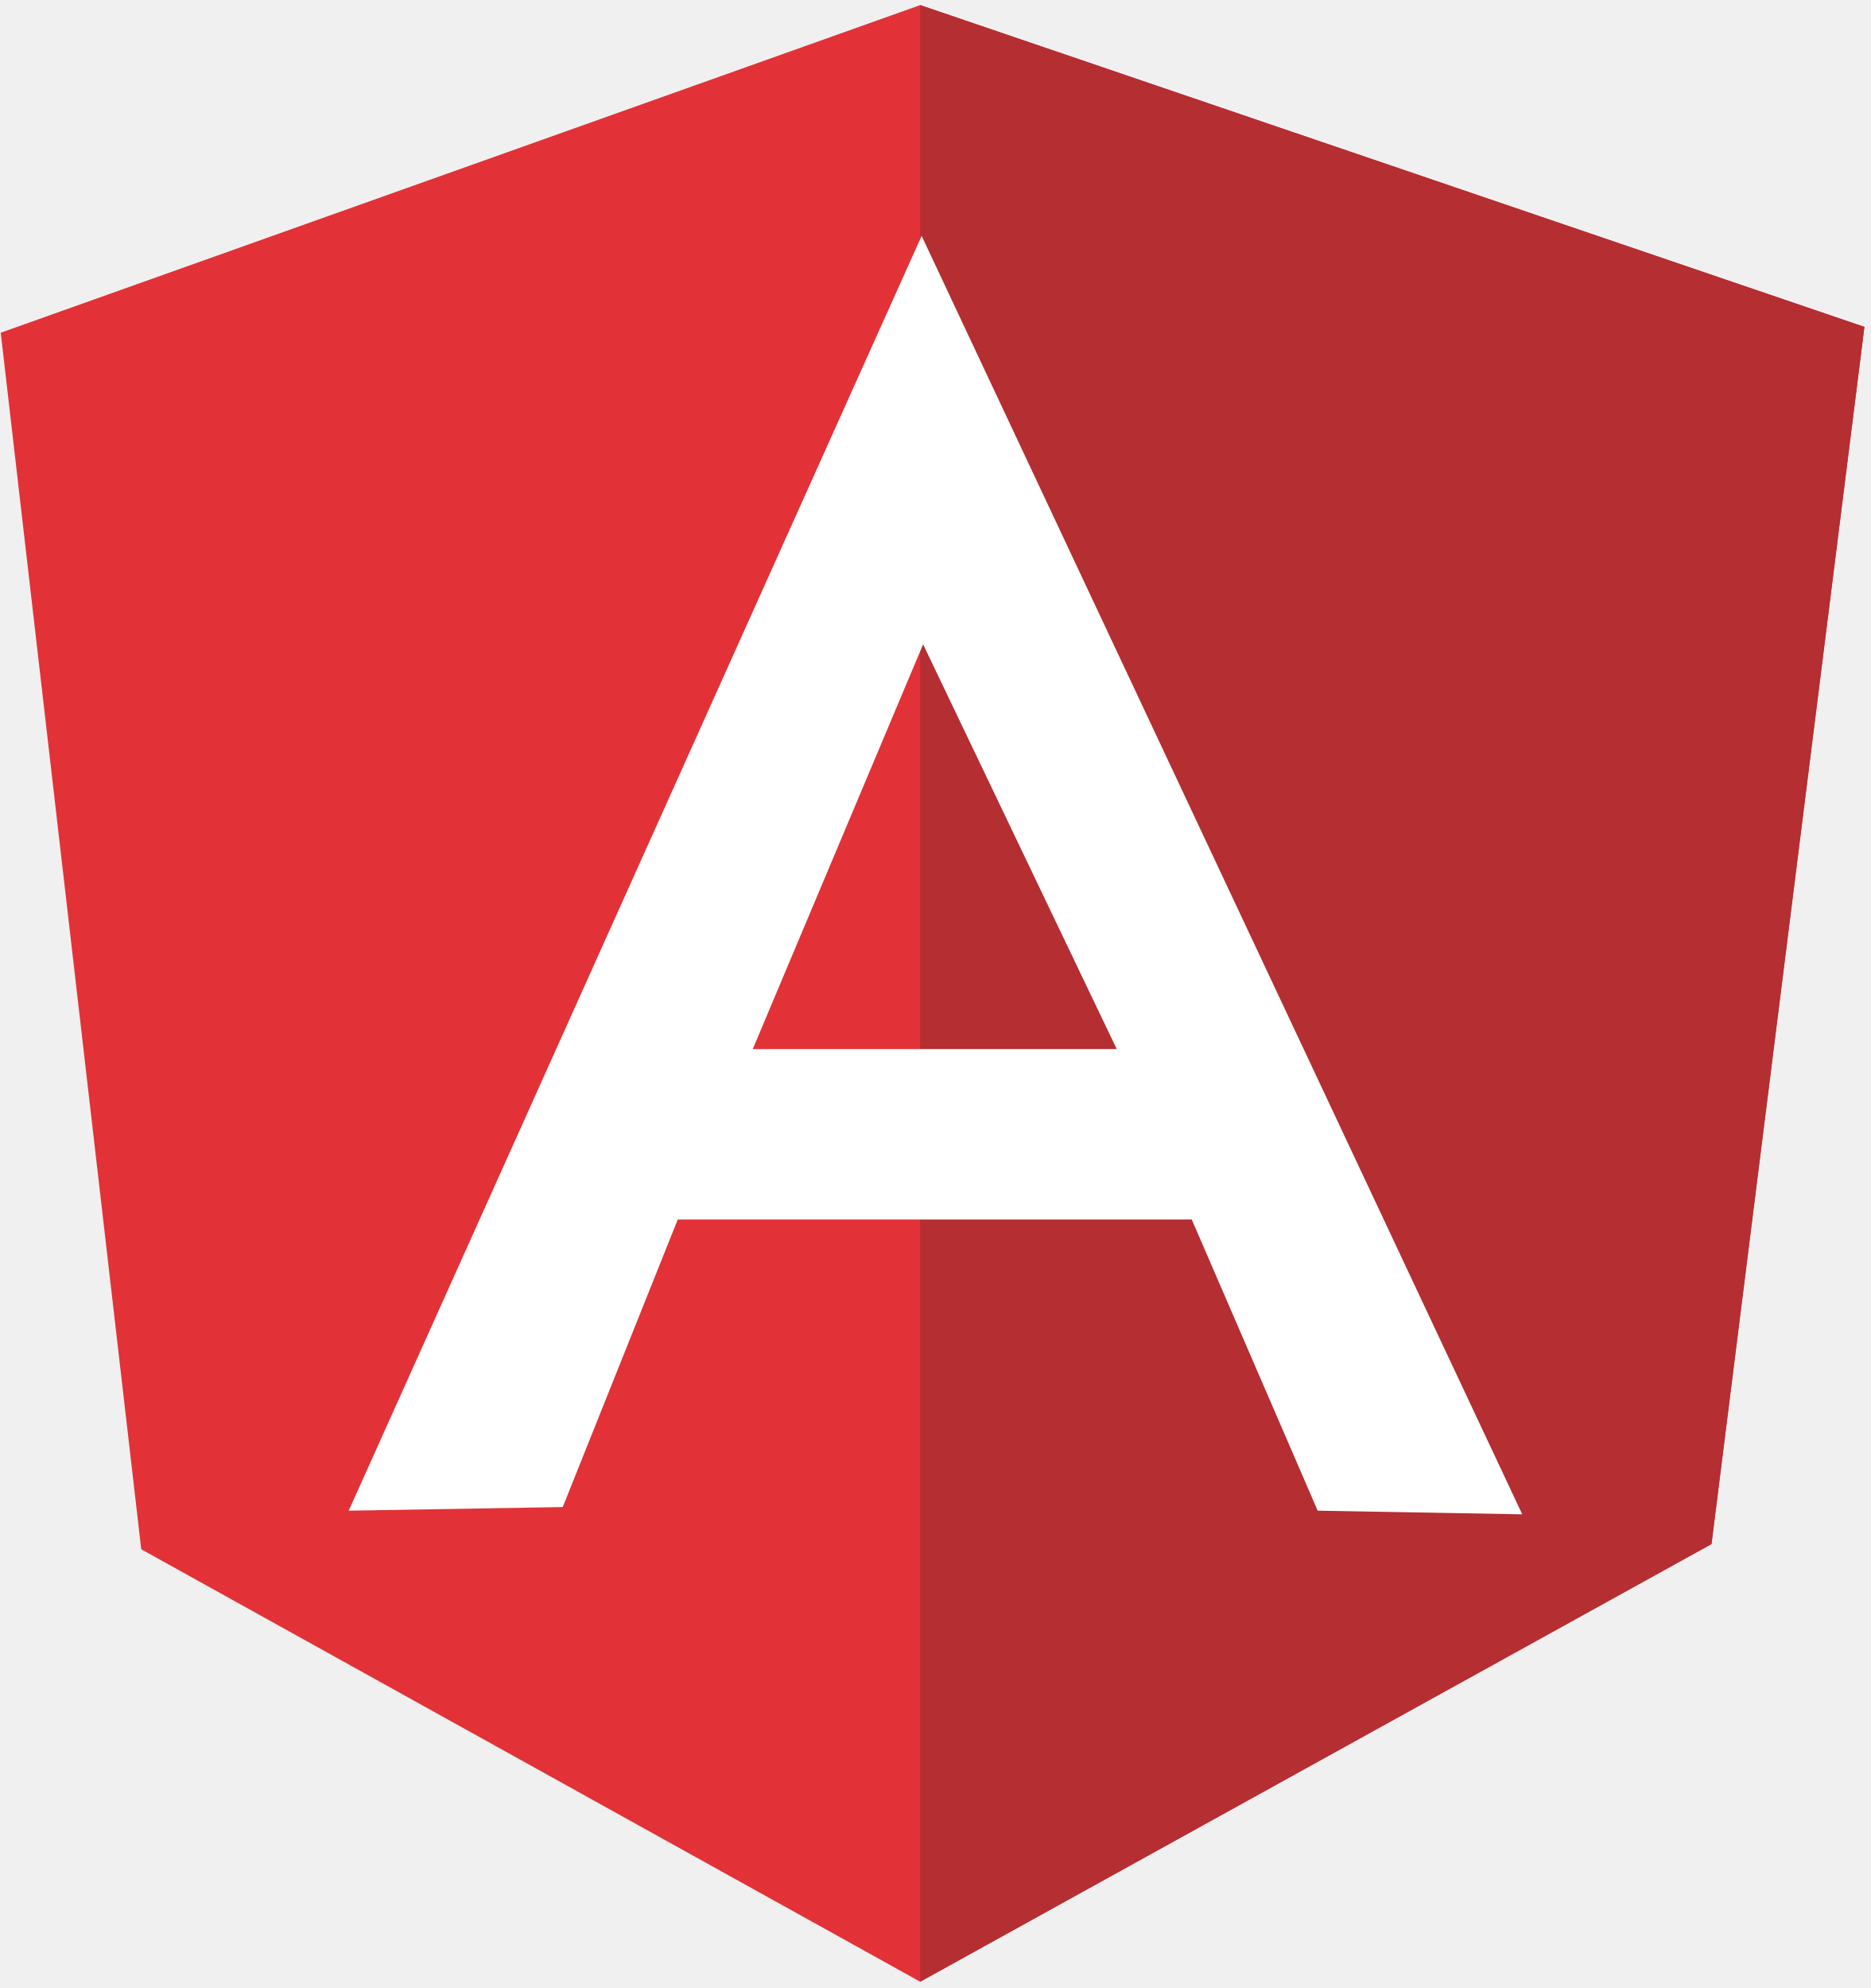
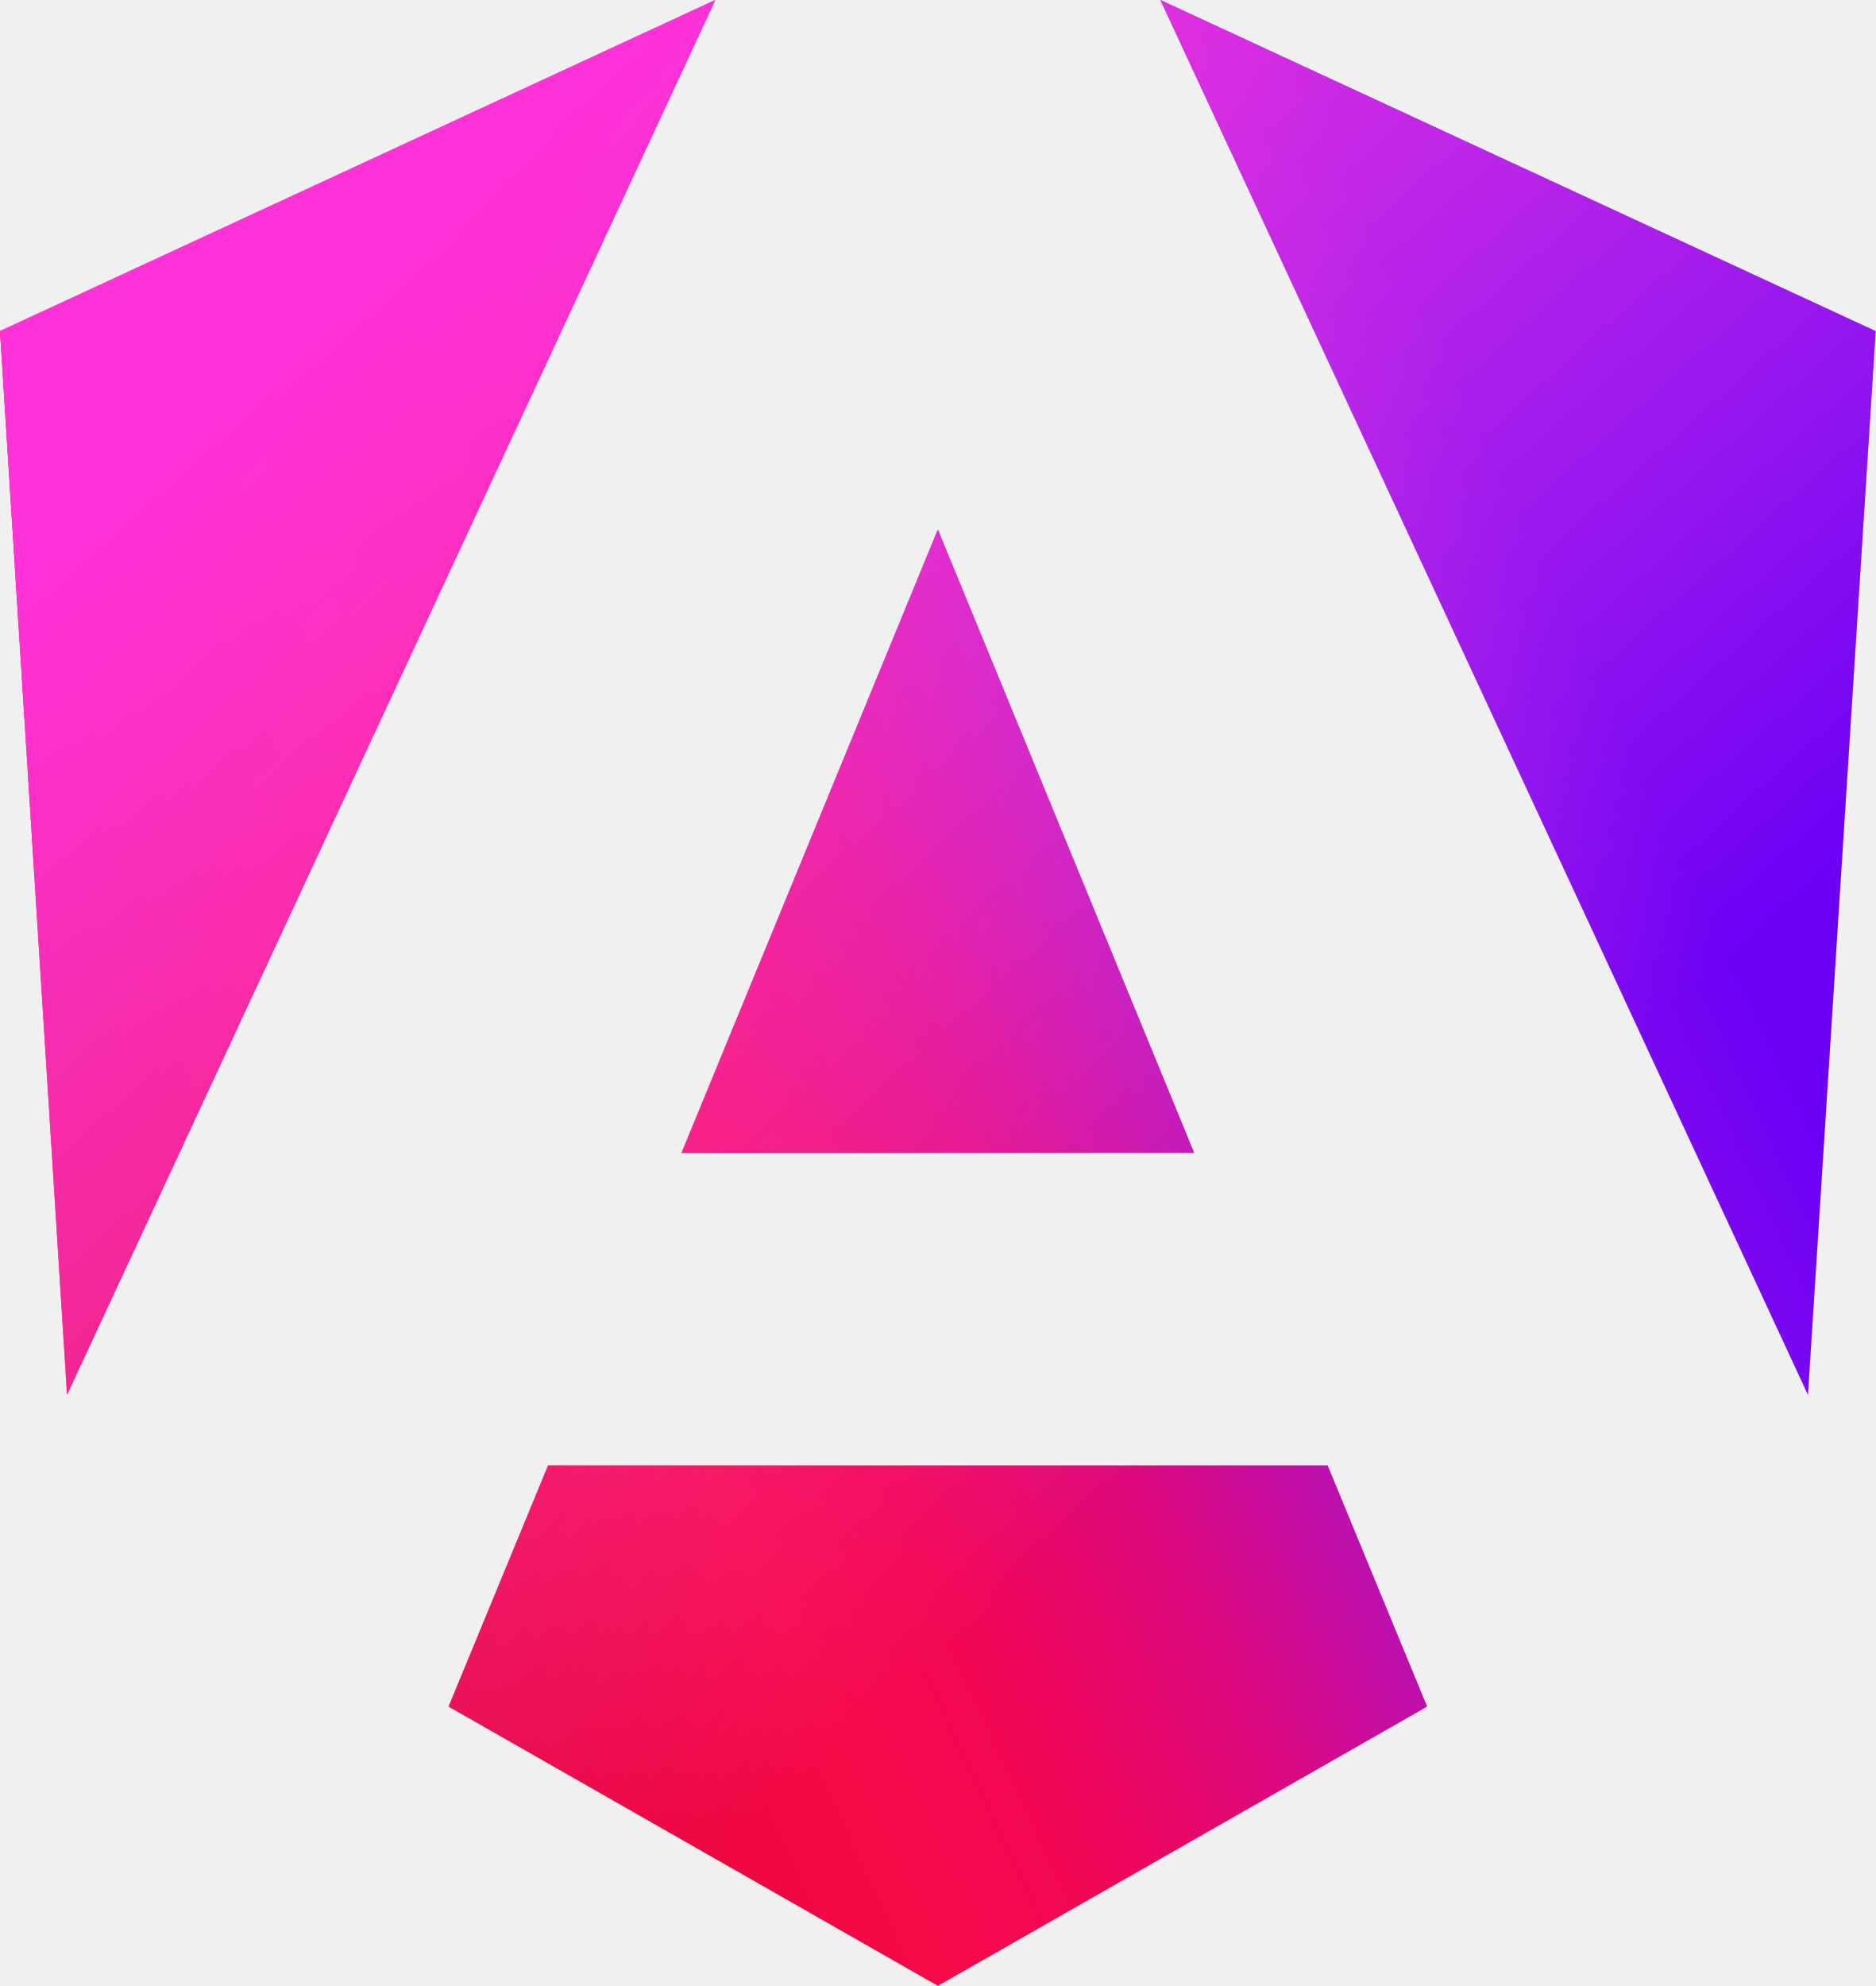
- <svg xmlns="http://www.w3.org/2000/svg" width="256px" height="272px" viewBox="0 0 256 272" version="1.1" preserveAspectRatio="xMidYMid">
+ <svg xmlns="http://www.w3.org/2000/svg" width="256px" height="271px" viewBox="0 0 256 271" version="1.1" preserveAspectRatio="xMidYMid">
+   <defs>
+     <linearGradient x1="25.071%" y1="90.929%" x2="96.132%" y2="55.184%" id="linearGradient-1">
+       <stop stop-color="#E40035" offset="0%" />
+       <stop stop-color="#F60A48" offset="24%" />
+       <stop stop-color="#F20755" offset="35.2%" />
+       <stop stop-color="#DC087D" offset="49.4%" />
+       <stop stop-color="#9717E7" offset="74.5%" />
+       <stop stop-color="#6C00F5" offset="100%" />
+     </linearGradient>
+     <linearGradient x1="21.863%" y1="12.058%" x2="68.367%" y2="68.21%" id="linearGradient-2">
+       <stop stop-color="#FF31D9" offset="0%" />
+       <stop stop-color="#FF5BE1" stop-opacity="0" offset="100%" />
+     </linearGradient>
+   </defs>
  <g>
-     <path d="M0.1,45.522 L125.908,0.697 L255.104,44.725 L234.185,211.175 L125.908,271.141 L19.325,211.972 L0.1,45.522 Z" fill="#E23237" />
-     <path d="M255.104,44.725 L125.908,0.697 L125.908,271.141 L234.185,211.275 L255.104,44.725 L255.104,44.725 Z" fill="#B52E31" />
-     <path d="M126.107,32.274 L126.107,32.274 L47.714,206.693 L76.999,206.195 L92.738,166.848 L126.207,166.848 L126.307,166.848 L163.063,166.848 L180.296,206.693 L208.286,207.191 L126.107,32.274 L126.107,32.274 Z M126.307,88.156 L152.803,143.539 L127.402,143.539 L126.107,143.539 L102.998,143.539 L126.307,88.156 L126.307,88.156 Z" fill="#FFFFFF" />
+     <path d="M256,45.179 L246.756,190.337 L158.373,0 L256,45.179 Z M194.783,232.876 L128.001,270.981 L61.217,232.876 L74.8,199.958 L181.2,199.958 L194.783,232.876 Z M128.001,72.249 L162.995,157.325 L93.005,157.325 L128.001,72.249 Z M9.149,190.337 L0,45.179 L97.627,0 L9.149,190.337 Z" fill="url(#linearGradient-1)" />
+     <path d="M256,45.179 L246.756,190.337 L158.373,0 L256,45.179 Z M194.783,232.876 L128.001,270.981 L61.217,232.876 L74.8,199.958 L181.2,199.958 L194.783,232.876 Z M128.001,72.249 L162.995,157.325 L93.005,157.325 L128.001,72.249 Z M9.149,190.337 L0,45.179 L97.627,0 L9.149,190.337 Z" fill="url(#linearGradient-2)" />
  </g>
</svg>
